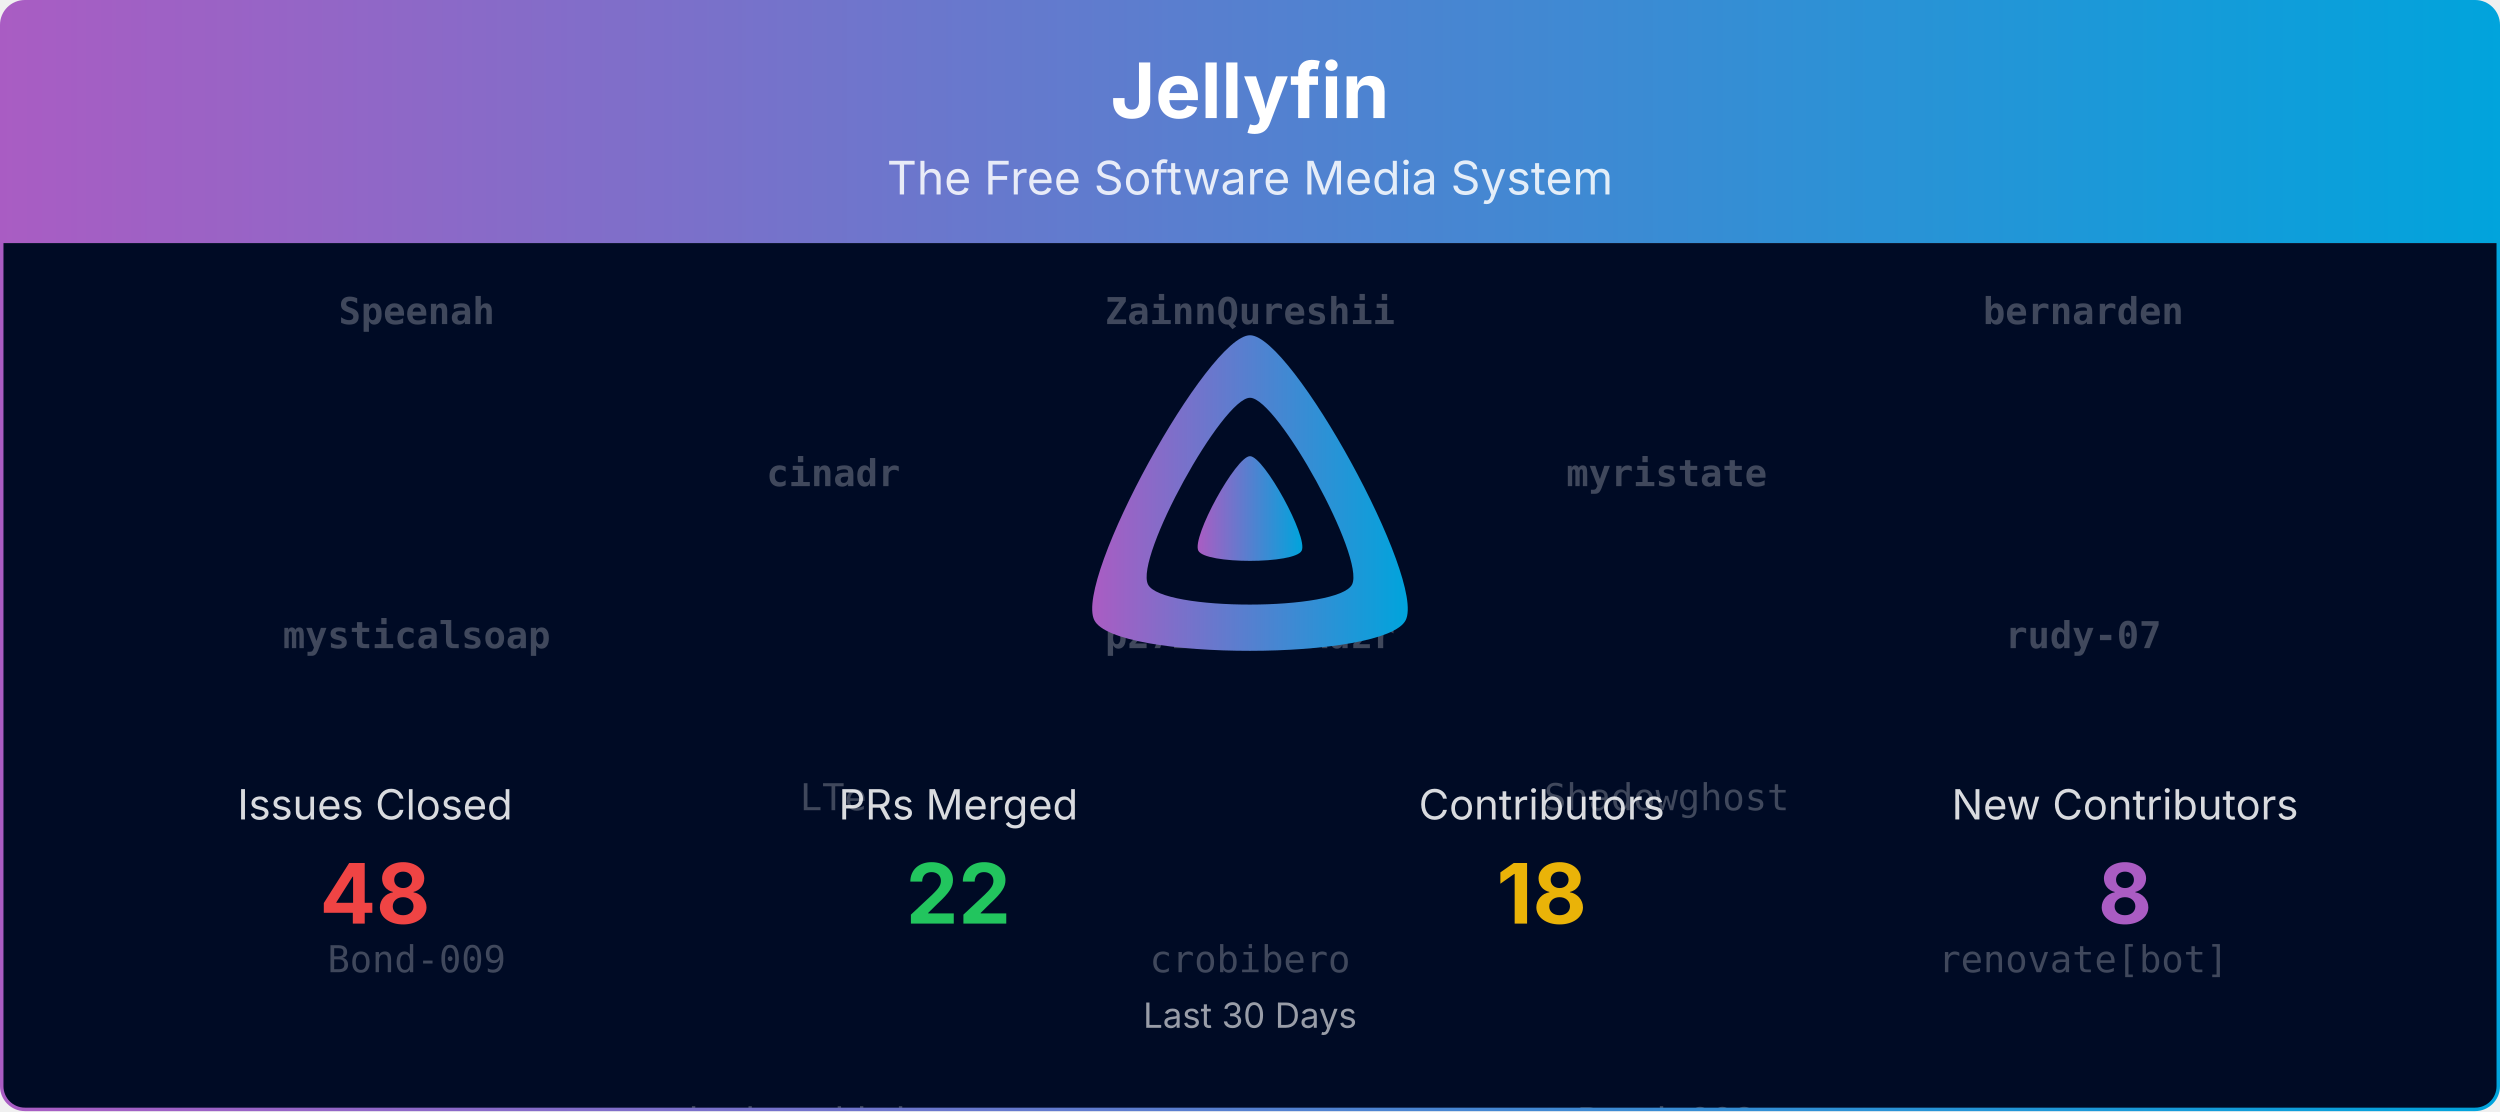
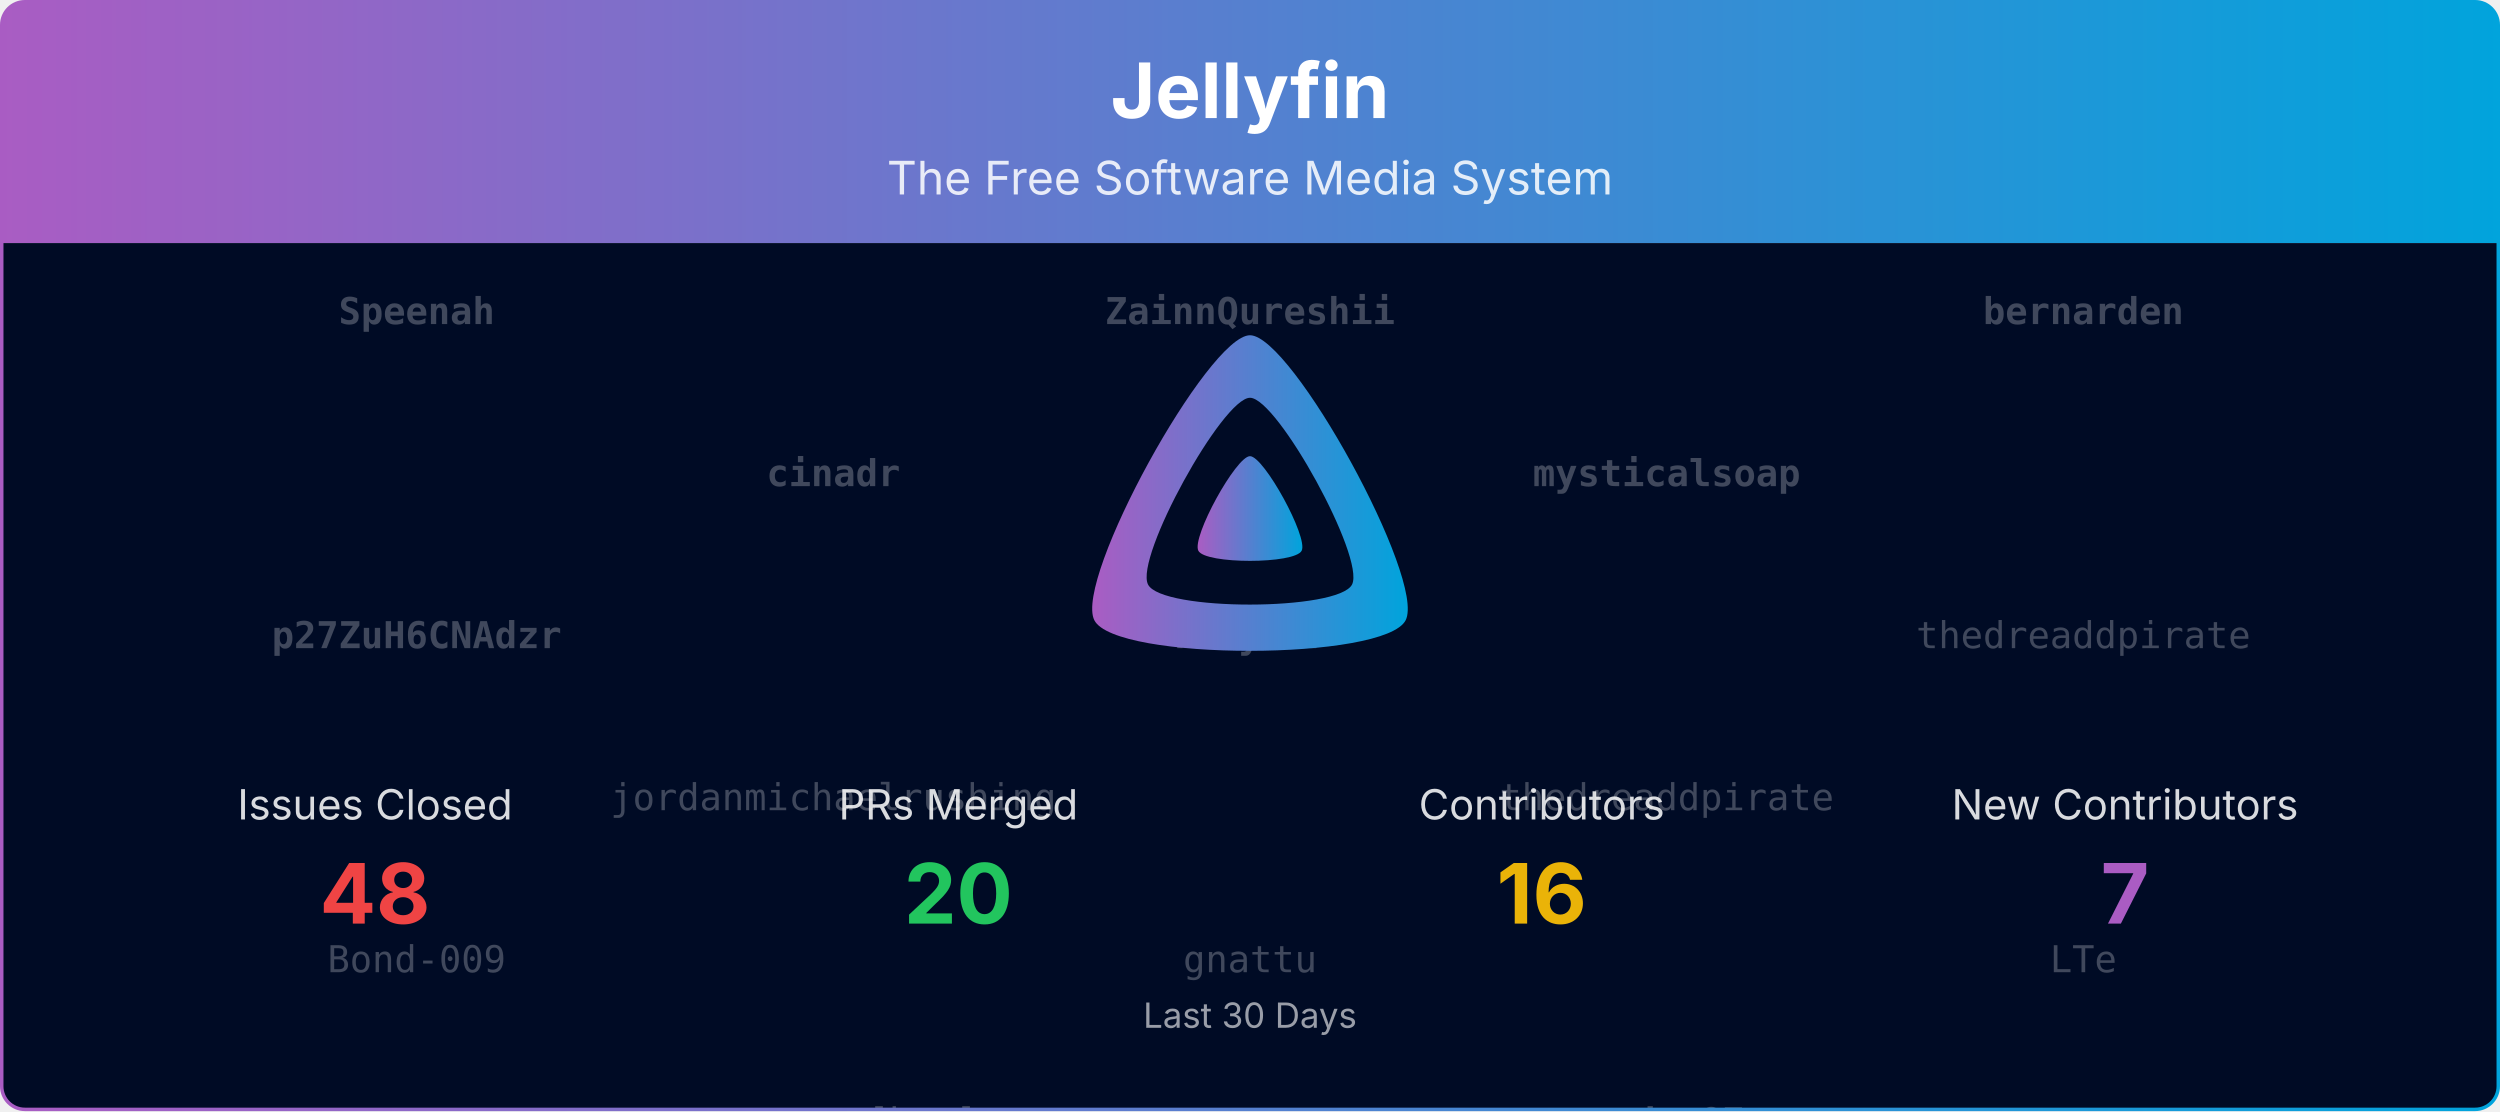
<svg xmlns="http://www.w3.org/2000/svg" viewBox="0 0 1080 480" width="100%" role="img" aria-label="Jellyfin">
  <defs>
    <linearGradient id="banner-jellyfin-grad" x1="0" y1="0" x2="1" y2="0">
      <stop offset="0%" stop-color="#AA5CC3" />
      <stop offset="100%" stop-color="#00A4DC" />
    </linearGradient>
    <clipPath id="banner-jellyfin-grad-clip">
      <rect x="0.75" y="0.75" width="1078.5" height="478.5" rx="10" ry="10" />
    </clipPath>
  </defs>
  <defs>
    <clipPath id="banner-jellyfin-grad-rain-clip">
      <rect x="0.75" y="105" width="1078.5" height="374.25" />
    </clipPath>
  </defs>
  <g clip-path="url(#banner-jellyfin-grad-clip)">
    <path d="M0.75,10.75 A10.0,10.0 0 0 1 10.75,0.75 L1069.25,0.75 A10.0,10.0 0 0 1 1079.25,10.75 L1079.25,105.00 L0.75,105.00 Z" fill="url(#banner-jellyfin-grad)" />
    <text x="540.0" y="51" text-anchor="middle" font-size="33" font-weight="700" font-family="Plus Jakarta Sans, system-ui, -apple-system, Segoe UI, sans-serif" fill="#ffffff">Jellyfin</text>
    <text x="540.0" y="84" text-anchor="middle" font-size="20" font-family="Plus Jakarta Sans, system-ui, -apple-system, Segoe UI, sans-serif" fill="#ffffff" opacity="0.85">The Free Software Media System</text>
    <rect x="0.75" y="105" width="1078.5" height="374.25" fill="#000b25" />
    <g opacity="0.25" clip-path="url(#banner-jellyfin-grad-rain-clip)" font-family="ui-monospace, SFMono-Regular, Menlo, Consolas, monospace" font-size="16" fill="#ffffff" text-anchor="middle">
      <g transform="translate(180.00,105)">
        <g>
          <animateTransform attributeName="transform" type="translate" values="0,-560;0,0" dur="13.33s" begin="-0.00s" repeatCount="indefinite" />
          <text y="35.0" font-weight="700">Speenah</text>
-           <text y="175.0" font-weight="700">mysticalsoap</text>
+           <text y="175.0" font-weight="700">p27ZuH6CNAdzr</text>
          <text y="315.0">Bond-009</text>
-           <text y="455.0">martimarkov</text>
+           <text y="455.0">Shadowghost</text>
          <text y="595.0" font-weight="700">Speenah</text>
-           <text y="735.0" font-weight="700">mysticalsoap</text>
+           <text y="735.0" font-weight="700">p27ZuH6CNAdzr</text>
          <text y="875.0">Bond-009</text>
-           <text y="1015.0">martimarkov</text>
+           <text y="1015.0">Shadowghost</text>
        </g>
      </g>
      <g transform="translate(540.00,105)">
        <g>
          <animateTransform attributeName="transform" type="translate" values="0,-560;0,0" dur="13.33s" begin="-1.91s" repeatCount="indefinite" />
          <text y="35.0" font-weight="700">ZainnQureshii</text>
-           <text y="175.0" font-weight="700">p27ZuH6CNAdzr</text>
-           <text y="315.0">crobibero</text>
-           <text y="455.0">HaraldNordgren</text>
+           <text y="175.0" font-weight="700">rudy-07</text>
+           <text y="315.0">gnattu</text>
+           <text y="455.0">martimarkov</text>
          <text y="595.0" font-weight="700">ZainnQureshii</text>
-           <text y="735.0" font-weight="700">p27ZuH6CNAdzr</text>
-           <text y="875.0">crobibero</text>
-           <text y="1015.0">HaraldNordgren</text>
+           <text y="735.0" font-weight="700">rudy-07</text>
+           <text y="875.0">gnattu</text>
+           <text y="1015.0">martimarkov</text>
        </g>
      </g>
      <g transform="translate(900.00,105)">
        <g>
          <animateTransform attributeName="transform" type="translate" values="0,-560;0,0" dur="13.33s" begin="-3.82s" repeatCount="indefinite" />
          <text y="35.0" font-weight="700">bernarden</text>
-           <text y="175.0" font-weight="700">rudy-07</text>
-           <text y="315.0">renovate[bot]</text>
-           <text y="455.0">gnattu</text>
+           <text y="175.0">thedreaddpirate</text>
+           <text y="315.0">LTe</text>
+           <text y="455.0">crobibero</text>
          <text y="595.0" font-weight="700">bernarden</text>
-           <text y="735.0" font-weight="700">rudy-07</text>
-           <text y="875.0">renovate[bot]</text>
-           <text y="1015.0">gnattu</text>
+           <text y="735.0">thedreaddpirate</text>
+           <text y="875.0">LTe</text>
+           <text y="1015.0">crobibero</text>
        </g>
      </g>
      <g transform="translate(360.00,105)">
        <g>
          <animateTransform attributeName="transform" type="translate" values="0,-560;0,0" dur="13.33s" begin="-5.73s" repeatCount="indefinite" />
          <text y="105.0" font-weight="700">cinadr</text>
-           <text y="245.0">LTe</text>
-           <text y="385.0">thedreaddpirate</text>
-           <text y="525.0">jordanmichaelrushing</text>
+           <text y="245.0">jordanmichaelrushing</text>
+           <text y="385.0">renovate[bot]</text>
+           <text y="525.0">Bond-009</text>
          <text y="665.0" font-weight="700">cinadr</text>
-           <text y="805.0">LTe</text>
-           <text y="945.0">thedreaddpirate</text>
-           <text y="1085.0">jordanmichaelrushing</text>
+           <text y="805.0">jordanmichaelrushing</text>
+           <text y="945.0">renovate[bot]</text>
+           <text y="1085.0">Bond-009</text>
        </g>
      </g>
      <g transform="translate(720.00,105)">
        <g>
          <animateTransform attributeName="transform" type="translate" values="0,-560;0,0" dur="13.33s" begin="-7.64s" repeatCount="indefinite" />
-           <text y="105.0" font-weight="700">myristate</text>
-           <text y="245.0">Shadowghost</text>
-           <text y="385.0">Bond-009</text>
-           <text y="525.0">martimarkov</text>
-           <text y="665.0" font-weight="700">myristate</text>
-           <text y="805.0">Shadowghost</text>
-           <text y="945.0">Bond-009</text>
-           <text y="1085.0">martimarkov</text>
+           <text y="105.0" font-weight="700">mysticalsoap</text>
+           <text y="245.0">thedreaddpirate</text>
+           <text y="385.0" font-weight="700">rudy-07</text>
+           <text y="525.0">renovate[bot]</text>
+           <text y="665.0" font-weight="700">mysticalsoap</text>
+           <text y="805.0">thedreaddpirate</text>
+           <text y="945.0" font-weight="700">rudy-07</text>
+           <text y="1085.0">renovate[bot]</text>
        </g>
      </g>
    </g>
    <g transform="translate(465.00,138.00) scale(0.29297)">
      <path fill="url(#banner-jellyfin-grad)" fill-rule="evenodd" d="M256,23.3c-61.6,0-259.8,359.4-229.6,420.1s429.3,60,459.2,0S317.6,23.3,256,23.3zM406.5,390.8c-19.6,39.3-281.1,39.8-300.9,0s110.1-275.3,150.4-275.3S426.1,351.4,406.5,390.8z" />
      <path fill="url(#banner-jellyfin-grad)" d="M256,201.6c-20.4,0-86.2,119.3-76.2,139.4s142.5,19.9,152.4,0S276.5,201.6,256,201.6z" />
    </g>
    <text x="162.0" y="354.0" text-anchor="middle" font-size="18" font-family="Plus Jakarta Sans, system-ui, -apple-system, Segoe UI, sans-serif" fill="#ffffff" opacity="0.85">Issues Closed</text>
    <text x="162.0" y="399.0" text-anchor="middle" font-size="36" font-weight="700" font-family="Plus Jakarta Sans, system-ui, -apple-system, Segoe UI, sans-serif" fill="#ef4444">48</text>
    <text x="414.0" y="354.0" text-anchor="middle" font-size="18" font-family="Plus Jakarta Sans, system-ui, -apple-system, Segoe UI, sans-serif" fill="#ffffff" opacity="0.85">PRs Merged</text>
-     <text x="414.0" y="399.0" text-anchor="middle" font-size="36" font-weight="700" font-family="Plus Jakarta Sans, system-ui, -apple-system, Segoe UI, sans-serif" fill="#22c55e">22</text>
+     <text x="414.0" y="399.0" text-anchor="middle" font-size="36" font-weight="700" font-family="Plus Jakarta Sans, system-ui, -apple-system, Segoe UI, sans-serif" fill="#22c55e">20</text>
    <text x="666.0" y="354.0" text-anchor="middle" font-size="18" font-family="Plus Jakarta Sans, system-ui, -apple-system, Segoe UI, sans-serif" fill="#ffffff" opacity="0.85">Contributors</text>
-     <text x="666.0" y="399.0" text-anchor="middle" font-size="36" font-weight="700" font-family="Plus Jakarta Sans, system-ui, -apple-system, Segoe UI, sans-serif" fill="#eab308">18</text>
+     <text x="666.0" y="399.0" text-anchor="middle" font-size="36" font-weight="700" font-family="Plus Jakarta Sans, system-ui, -apple-system, Segoe UI, sans-serif" fill="#eab308">16</text>
    <text x="918.0" y="354.0" text-anchor="middle" font-size="18" font-family="Plus Jakarta Sans, system-ui, -apple-system, Segoe UI, sans-serif" fill="#ffffff" opacity="0.85">New Contributors</text>
-     <text x="918.0" y="399.0" text-anchor="middle" font-size="36" font-weight="700" font-family="Plus Jakarta Sans, system-ui, -apple-system, Segoe UI, sans-serif" fill="#AA5CC3">8</text>
+     <text x="918.0" y="399.0" text-anchor="middle" font-size="36" font-weight="700" font-family="Plus Jakarta Sans, system-ui, -apple-system, Segoe UI, sans-serif" fill="#AA5CC3">7</text>
    <text x="540.0" y="444.0" text-anchor="middle" font-size="15" font-family="Plus Jakarta Sans, system-ui, -apple-system, Segoe UI, sans-serif" fill="#ffffff" opacity="0.6">Last 30 Days</text>
  </g>
  <rect x="0.75" y="0.75" width="1078.5" height="478.5" rx="10" ry="10" fill="none" stroke="url(#banner-jellyfin-grad)" stroke-width="1.5" />
</svg>
